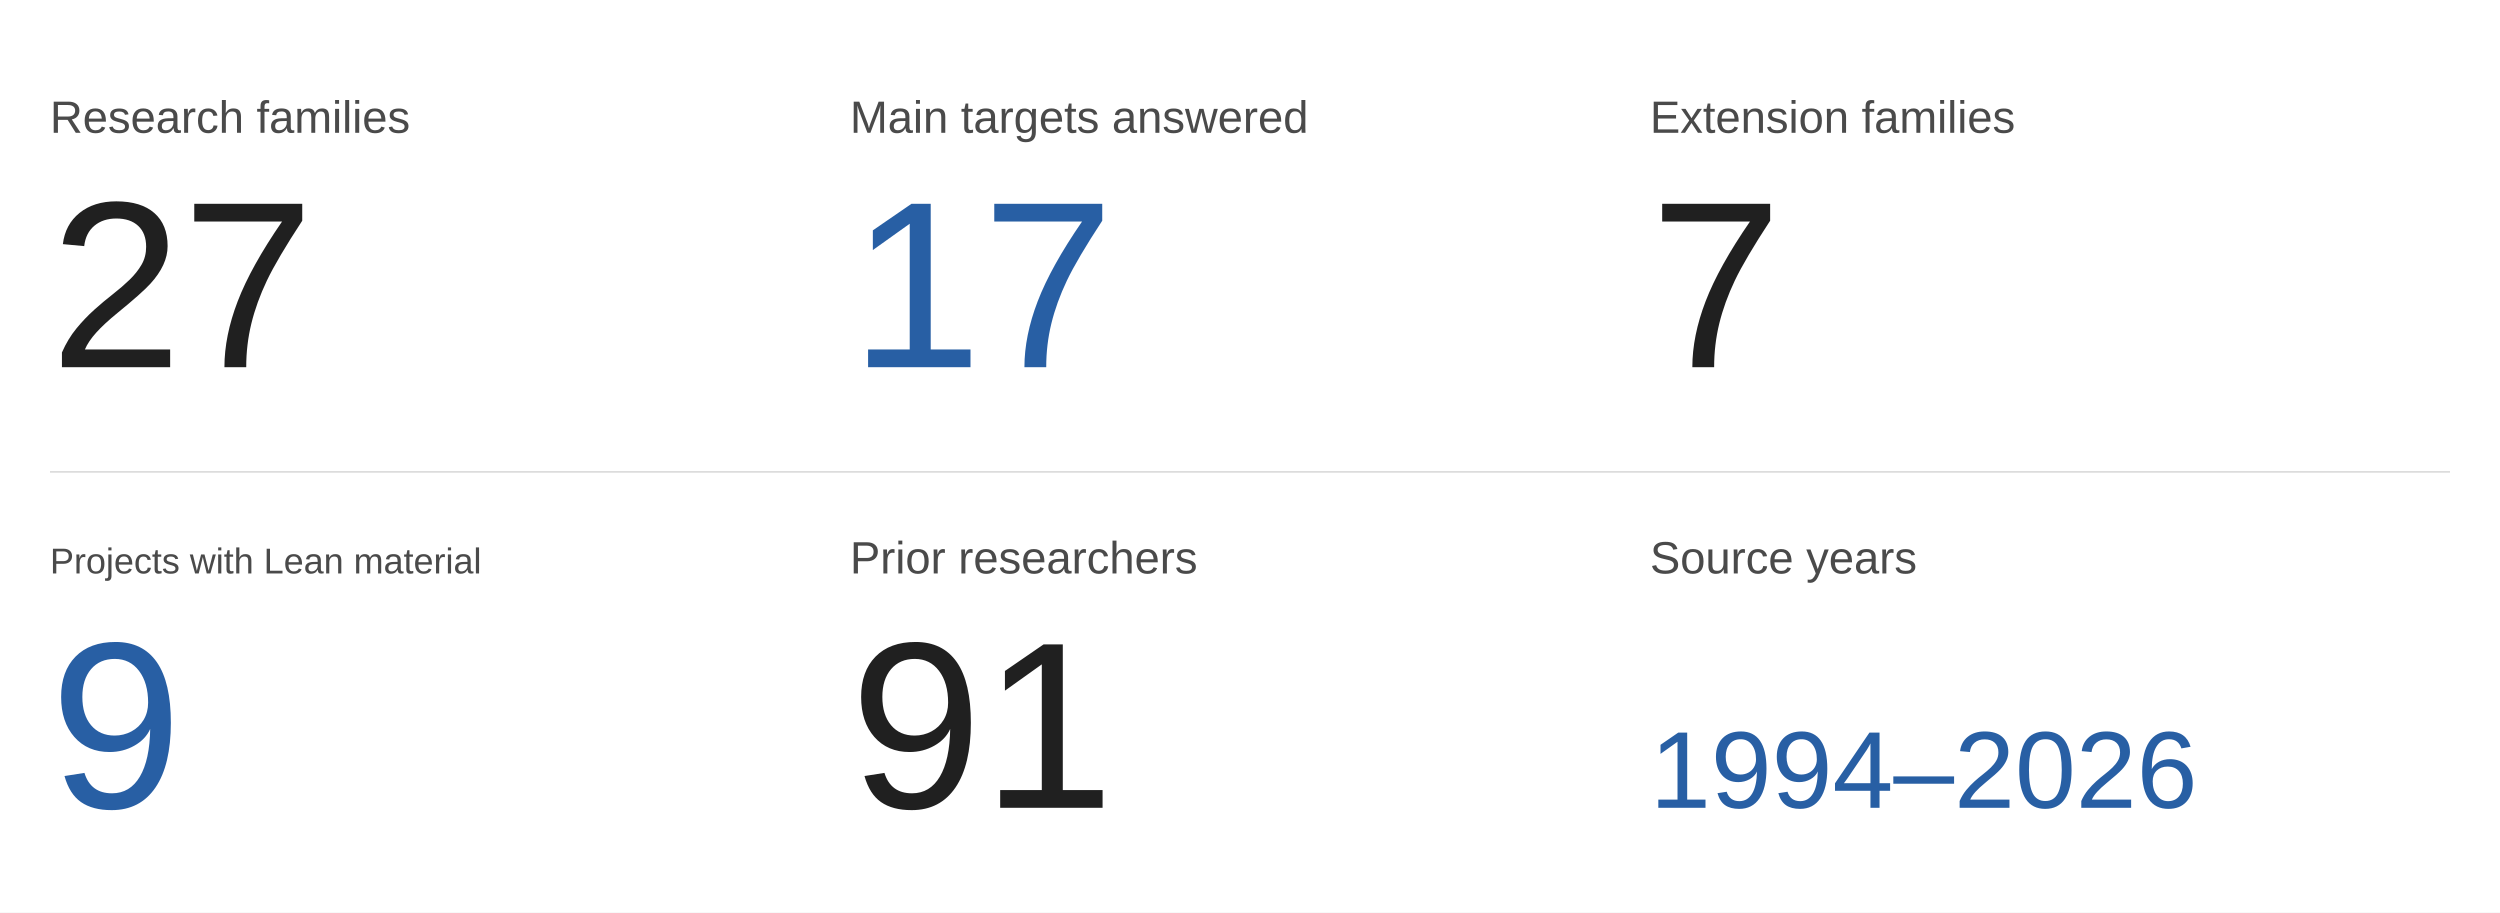
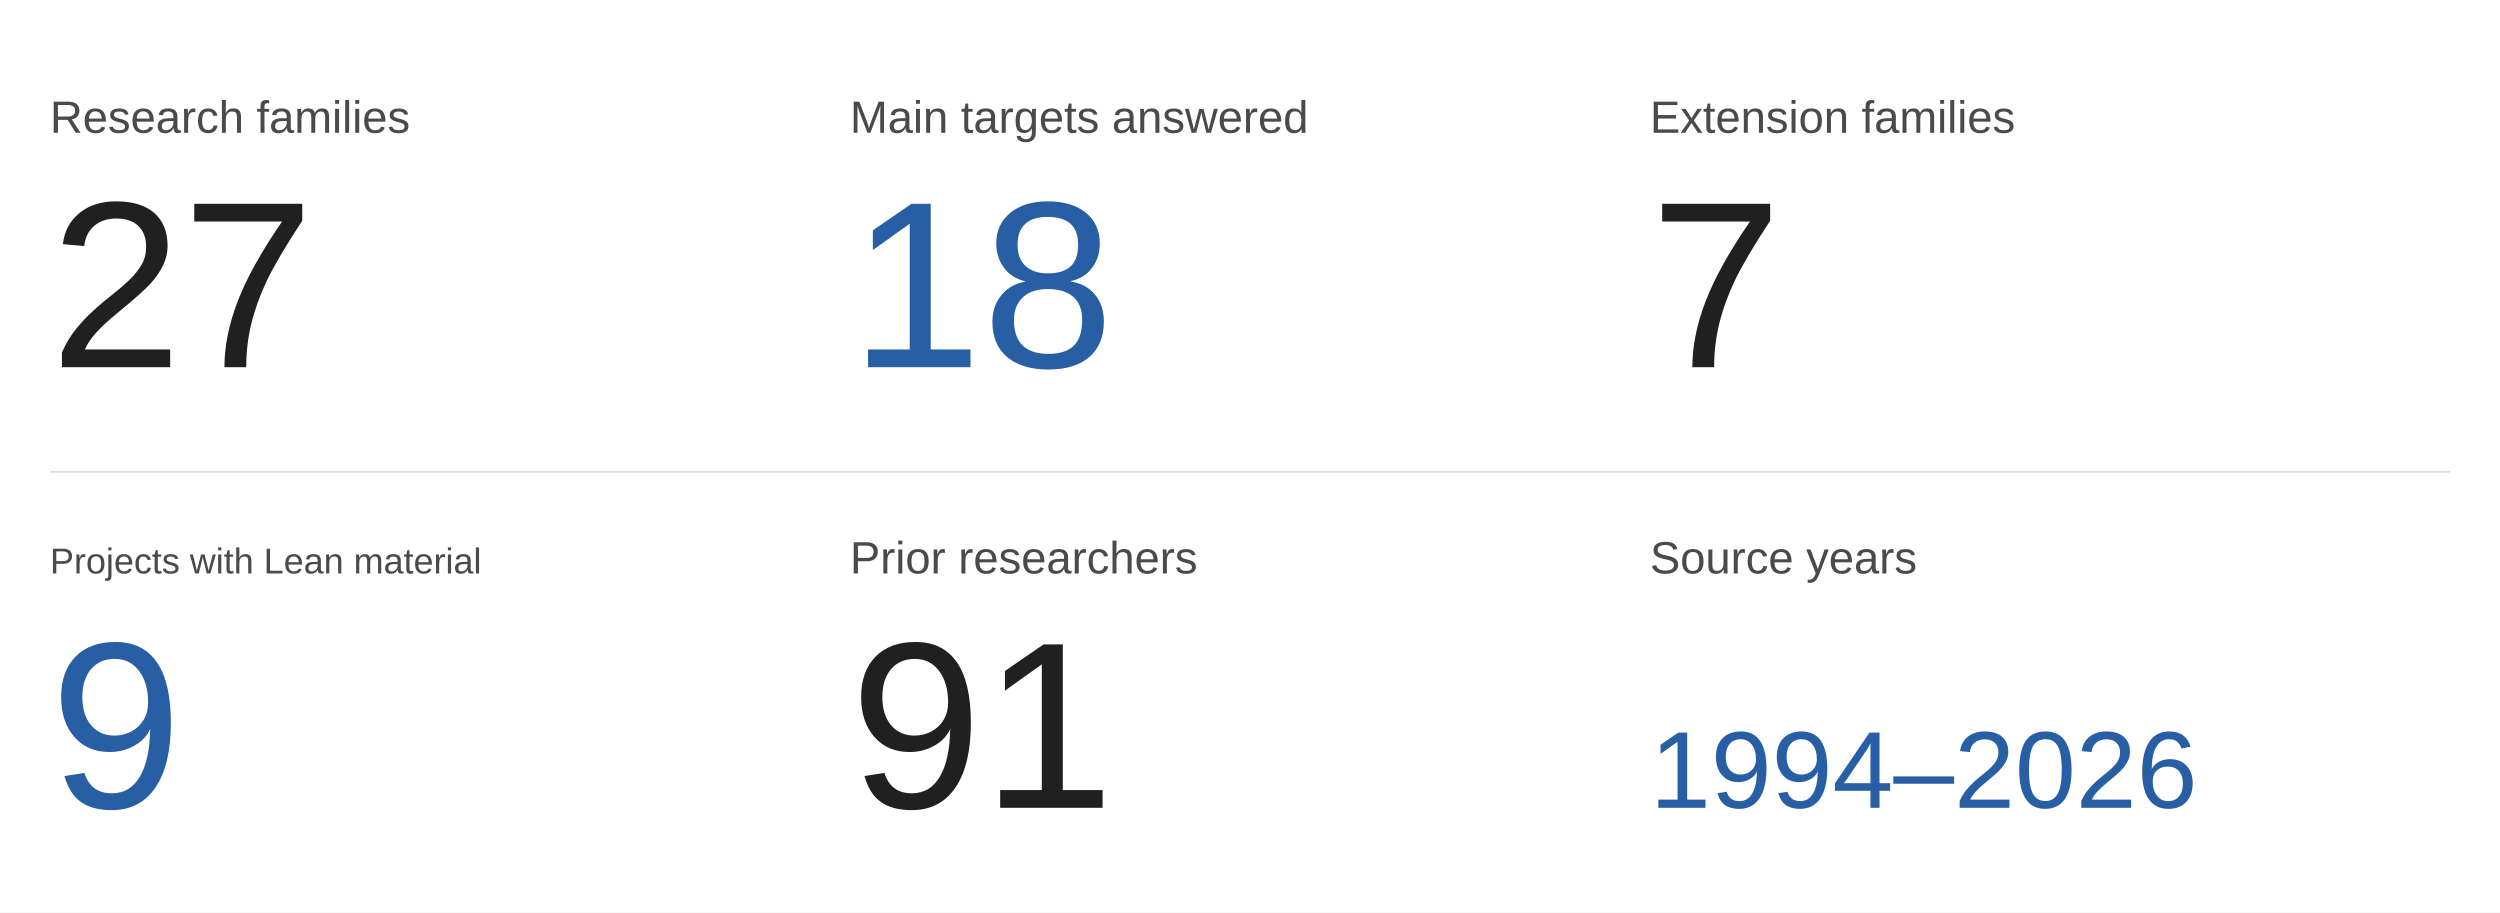
<svg xmlns="http://www.w3.org/2000/svg" width="1600" height="584" viewBox="0 0 1600 584" role="img" aria-label="Catalog statistics as of 2026-11-02">
  <rect width="100%" height="100%" fill="white" />
  <style>text{font-family:Arial,"Noto Sans CJK SC",sans-serif}</style>
  <text x="32.0" y="85.0" font-size="29" fill="#4a4a4a">Research families</text>
  <text x="32.0" y="235.0" font-size="152" fill="#202020">27</text>
  <text x="544.0" y="85.0" font-size="29" fill="#4a4a4a">Main targets answered</text>
-   <text x="544.0" y="235.0" font-size="152" fill="#285fa4">17</text>
+   <text x="544.0" y="235.0" font-size="152" fill="#285fa4">18</text>
  <text x="1056.0" y="85.0" font-size="29" fill="#4a4a4a">Extension families</text>
  <text x="1056.0" y="235.0" font-size="152" fill="#202020">7</text>
  <text x="32.0" y="367.0" font-size="23" fill="#4a4a4a">Projects with Lean material</text>
  <text x="32.0" y="517.0" font-size="152" fill="#285fa4">9</text>
  <text x="544.0" y="367.0" font-size="29" fill="#4a4a4a">Prior researchers</text>
  <text x="544.0" y="517.0" font-size="152" fill="#202020">91</text>
  <text x="1056.0" y="367.0" font-size="29" fill="#4a4a4a">Source years</text>
  <text x="1056.0" y="517.0" font-size="70" fill="#285fa4">1994–2026</text>
  <line x1="32" x2="1568" y1="302.0" y2="302.0" stroke="#d8d8d8" />
</svg>
